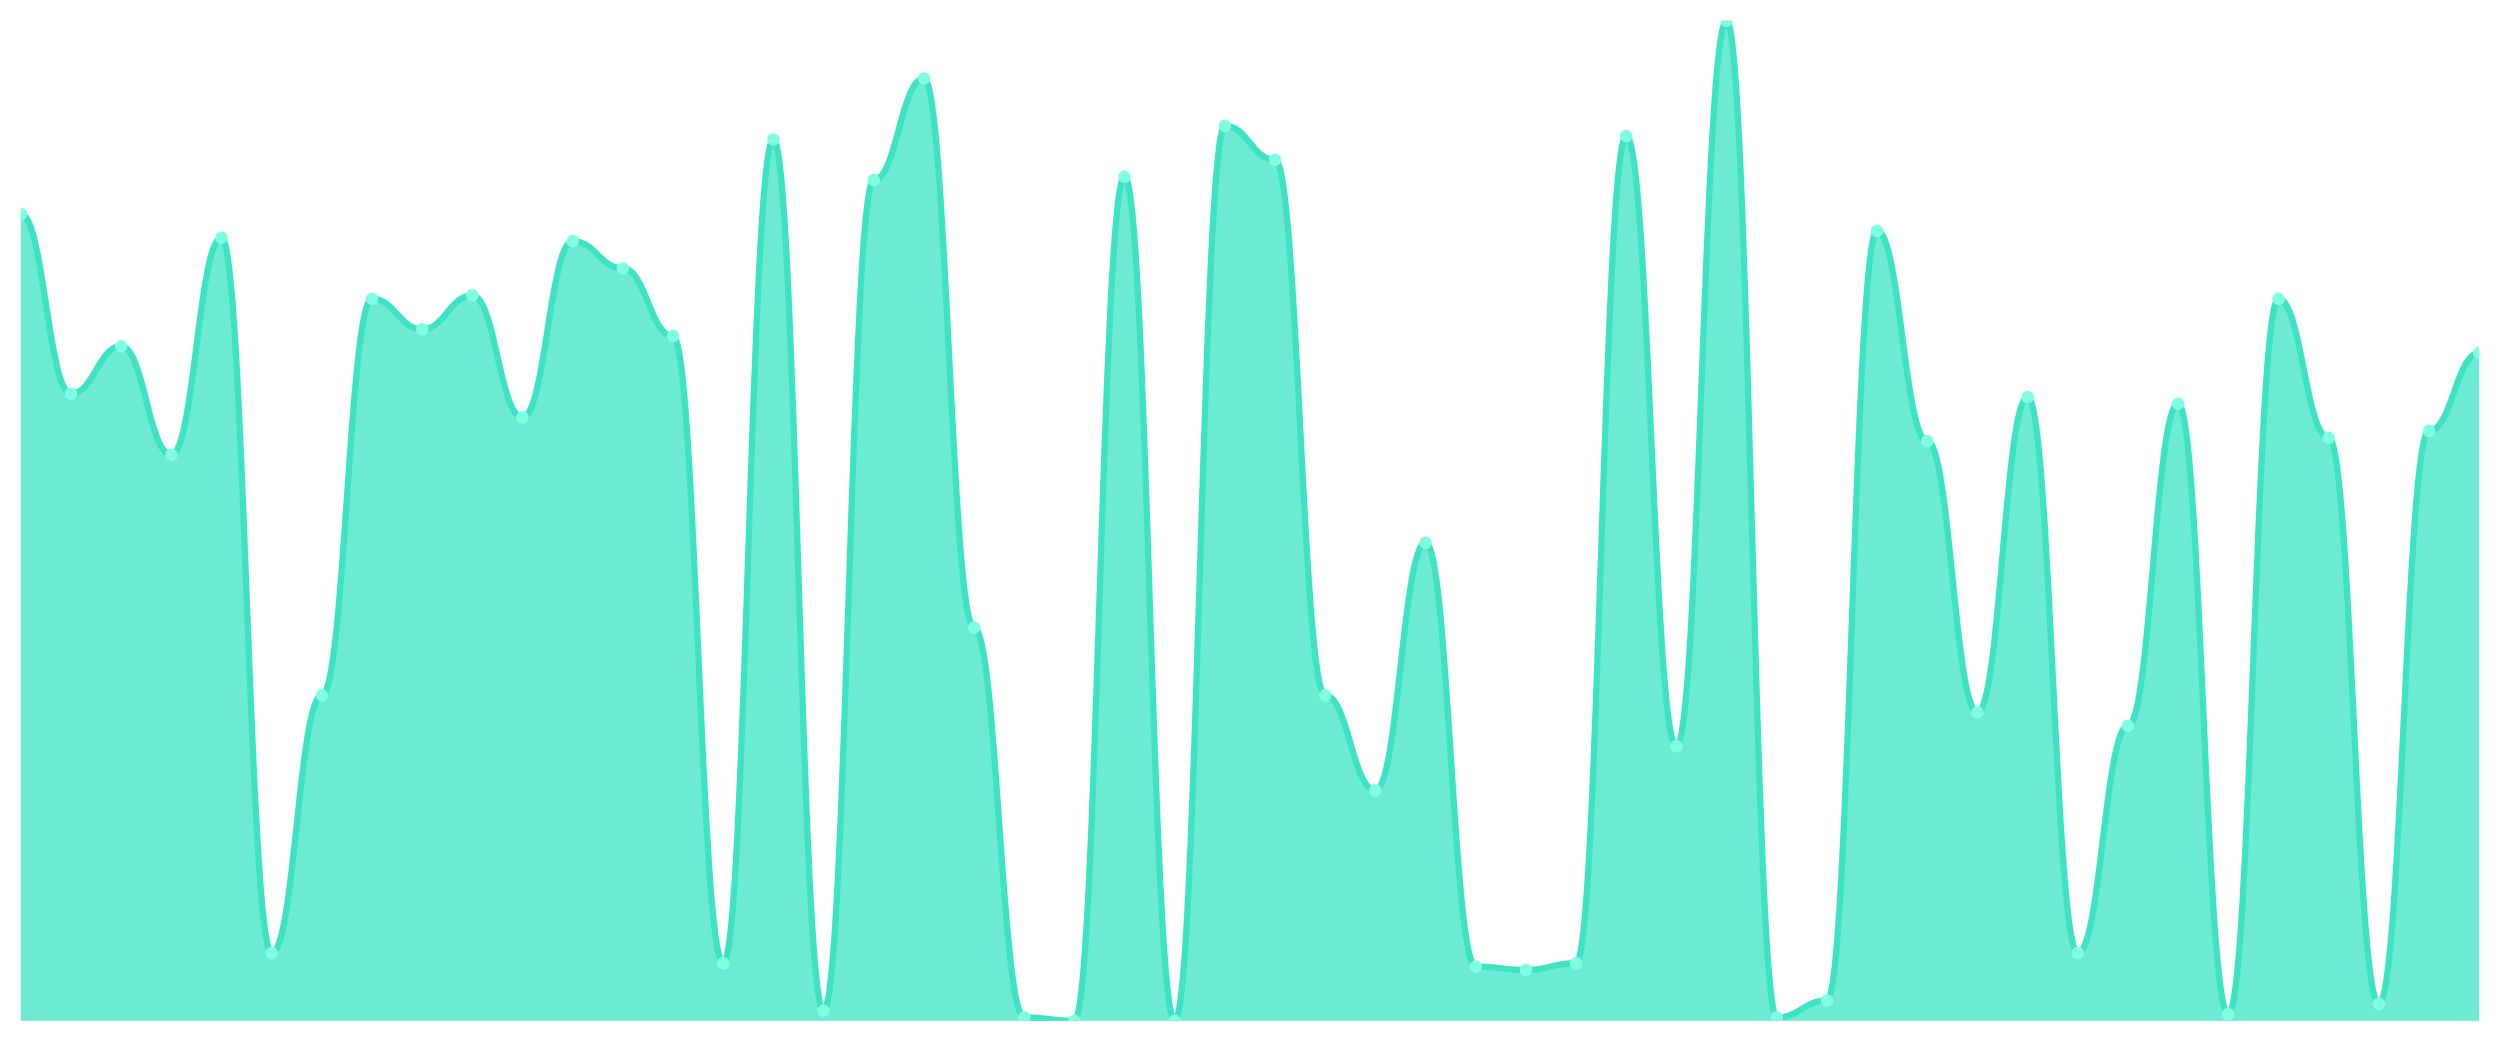
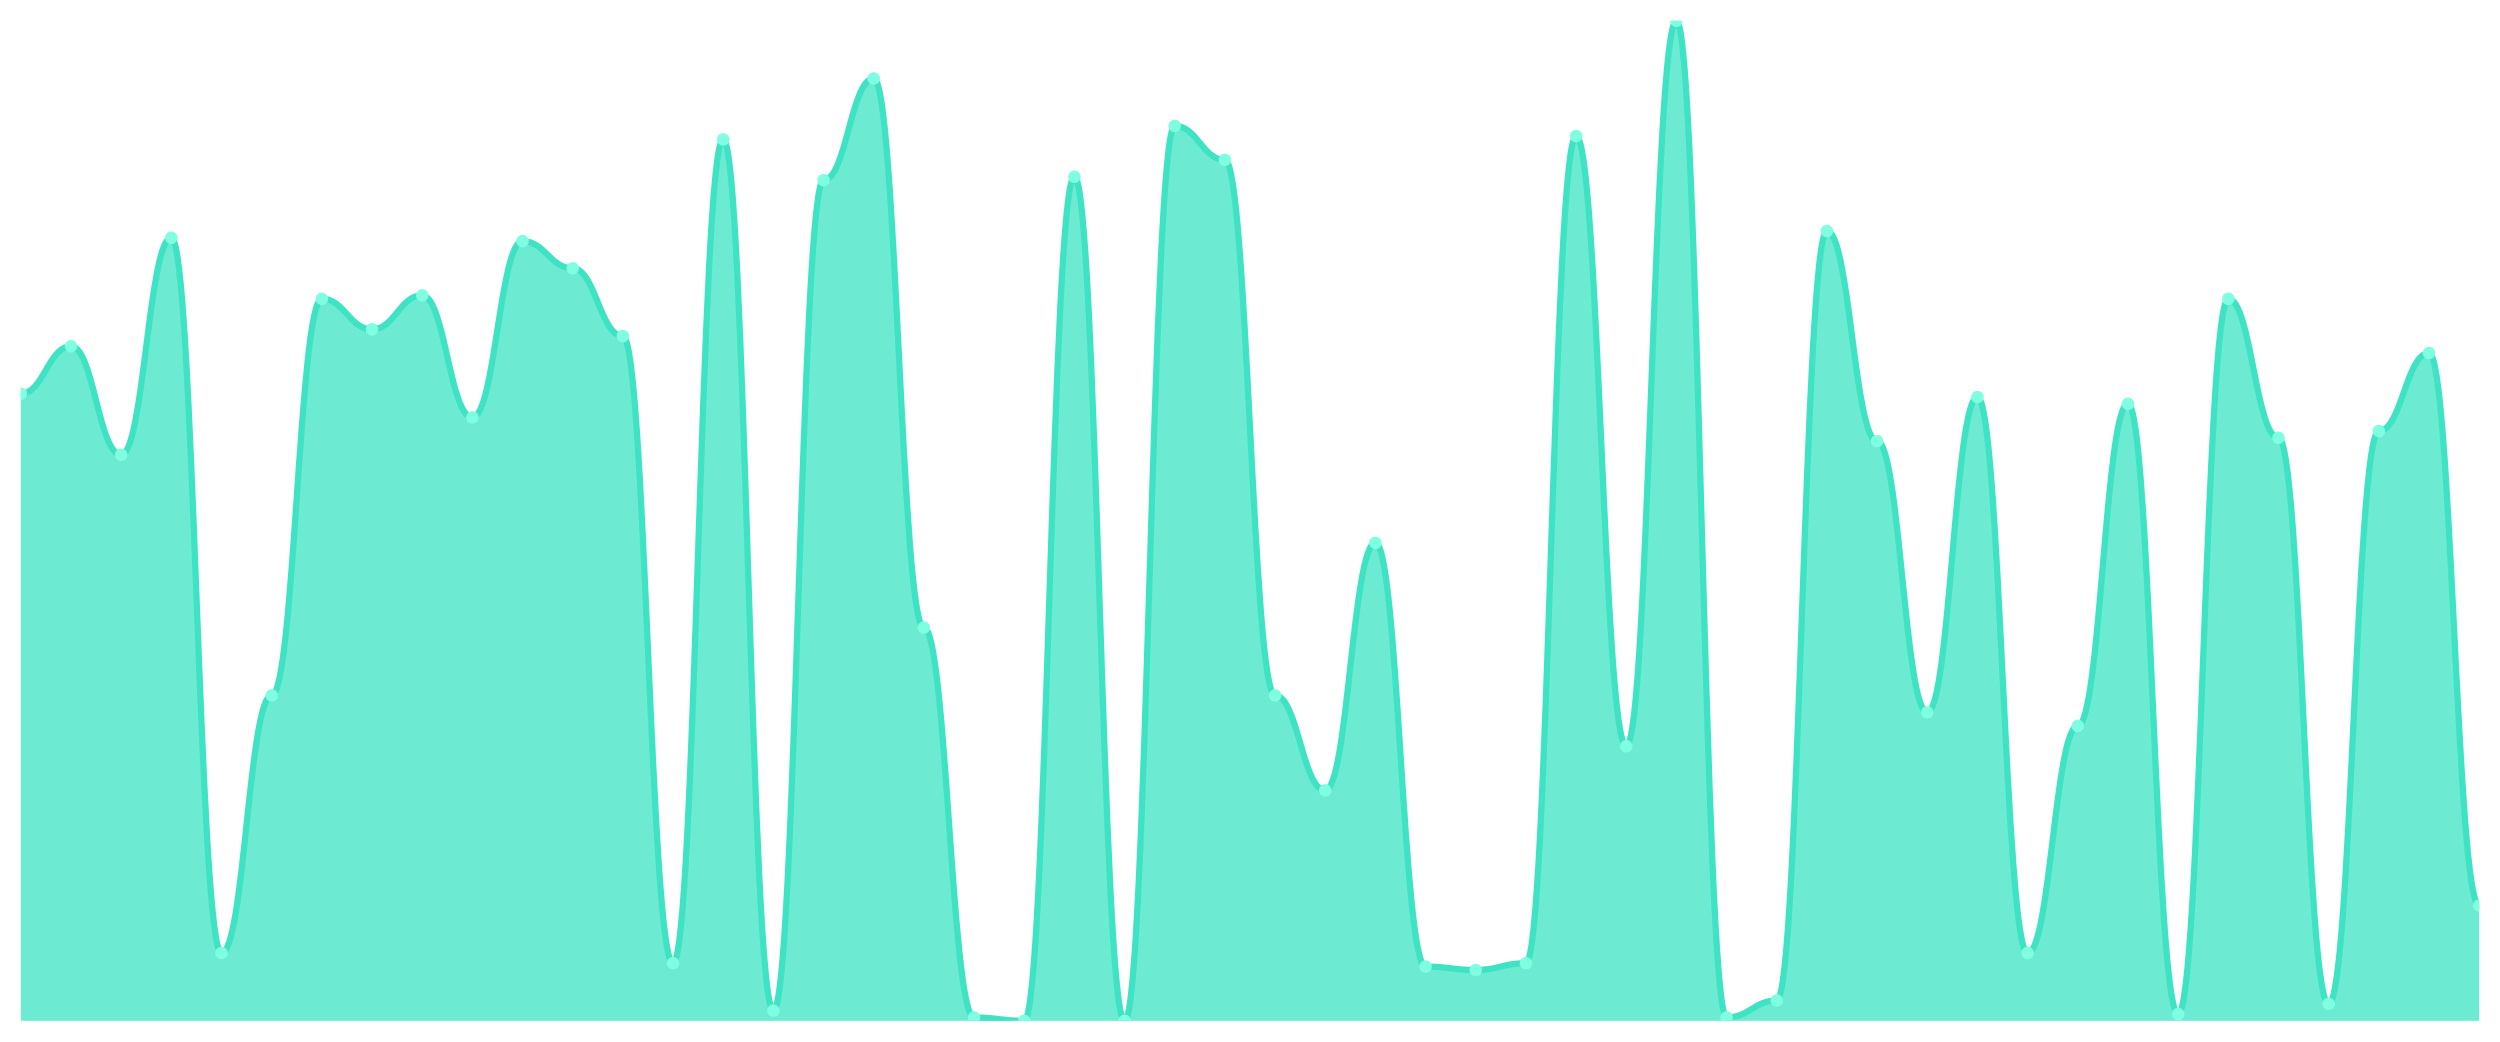
<svg xmlns="http://www.w3.org/2000/svg" viewBox="0 0 1200 500" width="1200" height="500">
  <defs>
    <clipPath id="c">
      <rect x="10" y="10" width="1180" height="480" />
    </clipPath>
  </defs>
  <rect width="1200" height="500" fill="none" />
  <g clip-path="url(#c)">
-     <path d="M 10,490 L 10,102.746 C 20.837,102.746 23.245,188.983 34.082,188.983 C 44.918,188.983 47.327,166.203 58.163,166.203 C 69,166.203 71.408,218.271 82.245,218.271 C 93.082,218.271 95.49,114.136 106.327,114.136 C 117.163,114.136 119.571,457.458 130.408,457.458 C 141.245,457.458 143.653,333.797 154.49,333.797 C 165.327,333.797 167.735,143.424 178.571,143.424 C 189.408,143.424 191.816,158.068 202.653,158.068 C 213.49,158.068 215.898,141.797 226.735,141.797 C 237.571,141.797 239.98,200.373 250.816,200.373 C 261.653,200.373 264.061,115.763 274.898,115.763 C 285.735,115.763 288.143,128.78 298.98,128.78 C 309.816,128.78 312.224,161.322 323.061,161.322 C 333.898,161.322 336.306,462.339 347.143,462.339 C 357.98,462.339 360.388,66.949 371.224,66.949 C 382.061,66.949 384.469,485.119 395.306,485.119 C 406.143,485.119 408.551,86.475 419.388,86.475 C 430.224,86.475 432.633,37.661 443.469,37.661 C 454.306,37.661 456.714,301.254 467.551,301.254 C 478.388,301.254 480.796,488.373 491.633,488.373 C 502.469,488.373 504.878,490 515.714,490 C 526.551,490 528.959,84.847 539.796,84.847 C 550.633,84.847 553.041,490 563.878,490 C 574.714,490 577.122,60.441 587.959,60.441 C 598.796,60.441 601.204,76.712 612.041,76.712 C 622.878,76.712 625.286,333.797 636.122,333.797 C 646.959,333.797 649.367,379.356 660.204,379.356 C 671.041,379.356 673.449,260.576 684.286,260.576 C 695.122,260.576 697.531,463.966 708.367,463.966 C 719.204,463.966 721.612,465.593 732.449,465.593 C 743.286,465.593 745.694,462.339 756.531,462.339 C 767.367,462.339 769.776,65.322 780.612,65.322 C 791.449,65.322 793.857,358.203 804.694,358.203 C 815.531,358.203 817.939,10 828.776,10 C 839.612,10 842.02,488.373 852.857,488.373 C 863.694,488.373 866.102,480.237 876.939,480.237 C 887.776,480.237 890.184,110.881 901.02,110.881 C 911.857,110.881 914.265,211.763 925.102,211.763 C 935.939,211.763 938.347,341.932 949.184,341.932 C 960.02,341.932 962.429,190.61 973.265,190.61 C 984.102,190.61 986.51,457.458 997.347,457.458 C 1008.184,457.458 1010.592,348.441 1021.429,348.441 C 1032.265,348.441 1034.673,193.864 1045.51,193.864 C 1056.347,193.864 1058.755,486.746 1069.592,486.746 C 1080.429,486.746 1082.837,143.424 1093.673,143.424 C 1104.51,143.424 1106.918,210.136 1117.755,210.136 C 1128.592,210.136 1131,481.864 1141.837,481.864 C 1152.673,481.864 1155.082,206.881 1165.918,206.881 C 1176.755,206.881 1179.163,169.458 1190,169.458 L 1190,490 Z" fill="rgba(61,227,195,0.75)" />
-     <path d="M 10,102.746 C 20.837,102.746 23.245,188.983 34.082,188.983 C 44.918,188.983 47.327,166.203 58.163,166.203 C 69,166.203 71.408,218.271 82.245,218.271 C 93.082,218.271 95.49,114.136 106.327,114.136 C 117.163,114.136 119.571,457.458 130.408,457.458 C 141.245,457.458 143.653,333.797 154.49,333.797 C 165.327,333.797 167.735,143.424 178.571,143.424 C 189.408,143.424 191.816,158.068 202.653,158.068 C 213.49,158.068 215.898,141.797 226.735,141.797 C 237.571,141.797 239.98,200.373 250.816,200.373 C 261.653,200.373 264.061,115.763 274.898,115.763 C 285.735,115.763 288.143,128.78 298.98,128.78 C 309.816,128.78 312.224,161.322 323.061,161.322 C 333.898,161.322 336.306,462.339 347.143,462.339 C 357.98,462.339 360.388,66.949 371.224,66.949 C 382.061,66.949 384.469,485.119 395.306,485.119 C 406.143,485.119 408.551,86.475 419.388,86.475 C 430.224,86.475 432.633,37.661 443.469,37.661 C 454.306,37.661 456.714,301.254 467.551,301.254 C 478.388,301.254 480.796,488.373 491.633,488.373 C 502.469,488.373 504.878,490 515.714,490 C 526.551,490 528.959,84.847 539.796,84.847 C 550.633,84.847 553.041,490 563.878,490 C 574.714,490 577.122,60.441 587.959,60.441 C 598.796,60.441 601.204,76.712 612.041,76.712 C 622.878,76.712 625.286,333.797 636.122,333.797 C 646.959,333.797 649.367,379.356 660.204,379.356 C 671.041,379.356 673.449,260.576 684.286,260.576 C 695.122,260.576 697.531,463.966 708.367,463.966 C 719.204,463.966 721.612,465.593 732.449,465.593 C 743.286,465.593 745.694,462.339 756.531,462.339 C 767.367,462.339 769.776,65.322 780.612,65.322 C 791.449,65.322 793.857,358.203 804.694,358.203 C 815.531,358.203 817.939,10 828.776,10 C 839.612,10 842.02,488.373 852.857,488.373 C 863.694,488.373 866.102,480.237 876.939,480.237 C 887.776,480.237 890.184,110.881 901.02,110.881 C 911.857,110.881 914.265,211.763 925.102,211.763 C 935.939,211.763 938.347,341.932 949.184,341.932 C 960.02,341.932 962.429,190.61 973.265,190.61 C 984.102,190.61 986.51,457.458 997.347,457.458 C 1008.184,457.458 1010.592,348.441 1021.429,348.441 C 1032.265,348.441 1034.673,193.864 1045.51,193.864 C 1056.347,193.864 1058.755,486.746 1069.592,486.746 C 1080.429,486.746 1082.837,143.424 1093.673,143.424 C 1104.51,143.424 1106.918,210.136 1117.755,210.136 C 1128.592,210.136 1131,481.864 1141.837,481.864 C 1152.673,481.864 1155.082,206.881 1165.918,206.881 C 1176.755,206.881 1179.163,169.458 1190,169.458" fill="none" stroke="#3de3c3" stroke-width="3" stroke-linecap="round" stroke-linejoin="round" />
-     <circle cx="10" cy="102.746" r="3" fill="#7fffe1" />
-     <circle cx="34.082" cy="188.983" r="3" fill="#7fffe1" />
-     <circle cx="58.163" cy="166.203" r="3" fill="#7fffe1" />
-     <circle cx="82.245" cy="218.271" r="3" fill="#7fffe1" />
-     <circle cx="106.327" cy="114.136" r="3" fill="#7fffe1" />
-     <circle cx="130.408" cy="457.458" r="3" fill="#7fffe1" />
-     <circle cx="154.49" cy="333.797" r="3" fill="#7fffe1" />
-     <circle cx="178.571" cy="143.424" r="3" fill="#7fffe1" />
-     <circle cx="202.653" cy="158.068" r="3" fill="#7fffe1" />
-     <circle cx="226.735" cy="141.797" r="3" fill="#7fffe1" />
-     <circle cx="250.816" cy="200.373" r="3" fill="#7fffe1" />
-     <circle cx="274.898" cy="115.763" r="3" fill="#7fffe1" />
-     <circle cx="298.98" cy="128.78" r="3" fill="#7fffe1" />
-     <circle cx="323.061" cy="161.322" r="3" fill="#7fffe1" />
-     <circle cx="347.143" cy="462.339" r="3" fill="#7fffe1" />
-     <circle cx="371.224" cy="66.949" r="3" fill="#7fffe1" />
-     <circle cx="395.306" cy="485.119" r="3" fill="#7fffe1" />
-     <circle cx="419.388" cy="86.475" r="3" fill="#7fffe1" />
-     <circle cx="443.469" cy="37.661" r="3" fill="#7fffe1" />
-     <circle cx="467.551" cy="301.254" r="3" fill="#7fffe1" />
-     <circle cx="491.633" cy="488.373" r="3" fill="#7fffe1" />
-     <circle cx="515.714" cy="490" r="3" fill="#7fffe1" />
-     <circle cx="539.796" cy="84.847" r="3" fill="#7fffe1" />
-     <circle cx="563.878" cy="490" r="3" fill="#7fffe1" />
-     <circle cx="587.959" cy="60.441" r="3" fill="#7fffe1" />
-     <circle cx="612.041" cy="76.712" r="3" fill="#7fffe1" />
-     <circle cx="636.122" cy="333.797" r="3" fill="#7fffe1" />
-     <circle cx="660.204" cy="379.356" r="3" fill="#7fffe1" />
-     <circle cx="684.286" cy="260.576" r="3" fill="#7fffe1" />
-     <circle cx="708.367" cy="463.966" r="3" fill="#7fffe1" />
-     <circle cx="732.449" cy="465.593" r="3" fill="#7fffe1" />
-     <circle cx="756.531" cy="462.339" r="3" fill="#7fffe1" />
-     <circle cx="780.612" cy="65.322" r="3" fill="#7fffe1" />
-     <circle cx="804.694" cy="358.203" r="3" fill="#7fffe1" />
-     <circle cx="828.776" cy="10" r="3" fill="#7fffe1" />
-     <circle cx="852.857" cy="488.373" r="3" fill="#7fffe1" />
-     <circle cx="876.939" cy="480.237" r="3" fill="#7fffe1" />
-     <circle cx="901.02" cy="110.881" r="3" fill="#7fffe1" />
-     <circle cx="925.102" cy="211.763" r="3" fill="#7fffe1" />
-     <circle cx="949.184" cy="341.932" r="3" fill="#7fffe1" />
-     <circle cx="973.265" cy="190.61" r="3" fill="#7fffe1" />
-     <circle cx="997.347" cy="457.458" r="3" fill="#7fffe1" />
-     <circle cx="1021.429" cy="348.441" r="3" fill="#7fffe1" />
-     <circle cx="1045.51" cy="193.864" r="3" fill="#7fffe1" />
-     <circle cx="1069.592" cy="486.746" r="3" fill="#7fffe1" />
-     <circle cx="1093.673" cy="143.424" r="3" fill="#7fffe1" />
-     <circle cx="1117.755" cy="210.136" r="3" fill="#7fffe1" />
-     <circle cx="1141.837" cy="481.864" r="3" fill="#7fffe1" />
-     <circle cx="1165.918" cy="206.881" r="3" fill="#7fffe1" />
-     <circle cx="1190" cy="169.458" r="3" fill="#7fffe1" />
+     <path d="M 10,490 L 10,188.983 C 20.837,188.983 23.245,166.203 34.082,166.203 C 44.918,166.203 47.327,218.271 58.163,218.271 C 69,218.271 71.408,114.136 82.245,114.136 C 93.082,114.136 95.49,457.458 106.327,457.458 C 117.163,457.458 119.571,333.797 130.408,333.797 C 141.245,333.797 143.653,143.424 154.49,143.424 C 165.327,143.424 167.735,158.068 178.571,158.068 C 189.408,158.068 191.816,141.797 202.653,141.797 C 213.49,141.797 215.898,200.373 226.735,200.373 C 237.571,200.373 239.98,115.763 250.816,115.763 C 261.653,115.763 264.061,128.78 274.898,128.78 C 285.735,128.78 288.143,161.322 298.98,161.322 C 309.816,161.322 312.224,462.339 323.061,462.339 C 333.898,462.339 336.306,66.949 347.143,66.949 C 357.98,66.949 360.388,485.119 371.224,485.119 C 382.061,485.119 384.469,86.475 395.306,86.475 C 406.143,86.475 408.551,37.661 419.388,37.661 C 430.224,37.661 432.633,301.254 443.469,301.254 C 454.306,301.254 456.714,488.373 467.551,488.373 C 478.388,488.373 480.796,490 491.633,490 C 502.469,490 504.878,84.847 515.714,84.847 C 526.551,84.847 528.959,490 539.796,490 C 550.633,490 553.041,60.441 563.878,60.441 C 574.714,60.441 577.122,76.712 587.959,76.712 C 598.796,76.712 601.204,333.797 612.041,333.797 C 622.878,333.797 625.286,379.356 636.122,379.356 C 646.959,379.356 649.367,260.576 660.204,260.576 C 671.041,260.576 673.449,463.966 684.286,463.966 C 695.122,463.966 697.531,465.593 708.367,465.593 C 719.204,465.593 721.612,462.339 732.449,462.339 C 743.286,462.339 745.694,65.322 756.531,65.322 C 767.367,65.322 769.776,358.203 780.612,358.203 C 791.449,358.203 793.857,10 804.694,10 C 815.531,10 817.939,488.373 828.776,488.373 C 839.612,488.373 842.02,480.237 852.857,480.237 C 863.694,480.237 866.102,110.881 876.939,110.881 C 887.776,110.881 890.184,211.763 901.02,211.763 C 911.857,211.763 914.265,341.932 925.102,341.932 C 935.939,341.932 938.347,190.61 949.184,190.61 C 960.02,190.61 962.429,457.458 973.265,457.458 C 984.102,457.458 986.51,348.441 997.347,348.441 C 1008.184,348.441 1010.592,193.864 1021.429,193.864 C 1032.265,193.864 1034.673,486.746 1045.51,486.746 C 1056.347,486.746 1058.755,143.424 1069.592,143.424 C 1080.429,143.424 1082.837,210.136 1093.673,210.136 C 1104.51,210.136 1106.918,481.864 1117.755,481.864 C 1128.592,481.864 1131,206.881 1141.837,206.881 C 1152.673,206.881 1155.082,169.458 1165.918,169.458 C 1176.755,169.458 1179.163,434.678 1190,434.678 L 1190,490 Z" fill="rgba(61,227,195,0.75)" />
+     <path d="M 10,188.983 C 20.837,188.983 23.245,166.203 34.082,166.203 C 44.918,166.203 47.327,218.271 58.163,218.271 C 69,218.271 71.408,114.136 82.245,114.136 C 93.082,114.136 95.49,457.458 106.327,457.458 C 117.163,457.458 119.571,333.797 130.408,333.797 C 141.245,333.797 143.653,143.424 154.49,143.424 C 165.327,143.424 167.735,158.068 178.571,158.068 C 189.408,158.068 191.816,141.797 202.653,141.797 C 213.49,141.797 215.898,200.373 226.735,200.373 C 237.571,200.373 239.98,115.763 250.816,115.763 C 261.653,115.763 264.061,128.78 274.898,128.78 C 285.735,128.78 288.143,161.322 298.98,161.322 C 309.816,161.322 312.224,462.339 323.061,462.339 C 333.898,462.339 336.306,66.949 347.143,66.949 C 357.98,66.949 360.388,485.119 371.224,485.119 C 382.061,485.119 384.469,86.475 395.306,86.475 C 406.143,86.475 408.551,37.661 419.388,37.661 C 430.224,37.661 432.633,301.254 443.469,301.254 C 454.306,301.254 456.714,488.373 467.551,488.373 C 478.388,488.373 480.796,490 491.633,490 C 502.469,490 504.878,84.847 515.714,84.847 C 526.551,84.847 528.959,490 539.796,490 C 550.633,490 553.041,60.441 563.878,60.441 C 574.714,60.441 577.122,76.712 587.959,76.712 C 598.796,76.712 601.204,333.797 612.041,333.797 C 622.878,333.797 625.286,379.356 636.122,379.356 C 646.959,379.356 649.367,260.576 660.204,260.576 C 671.041,260.576 673.449,463.966 684.286,463.966 C 695.122,463.966 697.531,465.593 708.367,465.593 C 719.204,465.593 721.612,462.339 732.449,462.339 C 743.286,462.339 745.694,65.322 756.531,65.322 C 767.367,65.322 769.776,358.203 780.612,358.203 C 791.449,358.203 793.857,10 804.694,10 C 815.531,10 817.939,488.373 828.776,488.373 C 839.612,488.373 842.02,480.237 852.857,480.237 C 863.694,480.237 866.102,110.881 876.939,110.881 C 887.776,110.881 890.184,211.763 901.02,211.763 C 911.857,211.763 914.265,341.932 925.102,341.932 C 935.939,341.932 938.347,190.61 949.184,190.61 C 960.02,190.61 962.429,457.458 973.265,457.458 C 984.102,457.458 986.51,348.441 997.347,348.441 C 1008.184,348.441 1010.592,193.864 1021.429,193.864 C 1032.265,193.864 1034.673,486.746 1045.51,486.746 C 1056.347,486.746 1058.755,143.424 1069.592,143.424 C 1080.429,143.424 1082.837,210.136 1093.673,210.136 C 1104.51,210.136 1106.918,481.864 1117.755,481.864 C 1128.592,481.864 1131,206.881 1141.837,206.881 C 1152.673,206.881 1155.082,169.458 1165.918,169.458 C 1176.755,169.458 1179.163,434.678 1190,434.678" fill="none" stroke="#3de3c3" stroke-width="3" stroke-linecap="round" stroke-linejoin="round" />
+     <circle cx="10" cy="188.983" r="3" fill="#7fffe1" />
+     <circle cx="34.082" cy="166.203" r="3" fill="#7fffe1" />
+     <circle cx="58.163" cy="218.271" r="3" fill="#7fffe1" />
+     <circle cx="82.245" cy="114.136" r="3" fill="#7fffe1" />
+     <circle cx="106.327" cy="457.458" r="3" fill="#7fffe1" />
+     <circle cx="130.408" cy="333.797" r="3" fill="#7fffe1" />
+     <circle cx="154.49" cy="143.424" r="3" fill="#7fffe1" />
+     <circle cx="178.571" cy="158.068" r="3" fill="#7fffe1" />
+     <circle cx="202.653" cy="141.797" r="3" fill="#7fffe1" />
+     <circle cx="226.735" cy="200.373" r="3" fill="#7fffe1" />
+     <circle cx="250.816" cy="115.763" r="3" fill="#7fffe1" />
+     <circle cx="274.898" cy="128.78" r="3" fill="#7fffe1" />
+     <circle cx="298.98" cy="161.322" r="3" fill="#7fffe1" />
+     <circle cx="323.061" cy="462.339" r="3" fill="#7fffe1" />
+     <circle cx="347.143" cy="66.949" r="3" fill="#7fffe1" />
+     <circle cx="371.224" cy="485.119" r="3" fill="#7fffe1" />
+     <circle cx="395.306" cy="86.475" r="3" fill="#7fffe1" />
+     <circle cx="419.388" cy="37.661" r="3" fill="#7fffe1" />
+     <circle cx="443.469" cy="301.254" r="3" fill="#7fffe1" />
+     <circle cx="467.551" cy="488.373" r="3" fill="#7fffe1" />
+     <circle cx="491.633" cy="490" r="3" fill="#7fffe1" />
+     <circle cx="515.714" cy="84.847" r="3" fill="#7fffe1" />
+     <circle cx="539.796" cy="490" r="3" fill="#7fffe1" />
+     <circle cx="563.878" cy="60.441" r="3" fill="#7fffe1" />
+     <circle cx="587.959" cy="76.712" r="3" fill="#7fffe1" />
+     <circle cx="612.041" cy="333.797" r="3" fill="#7fffe1" />
+     <circle cx="636.122" cy="379.356" r="3" fill="#7fffe1" />
+     <circle cx="660.204" cy="260.576" r="3" fill="#7fffe1" />
+     <circle cx="684.286" cy="463.966" r="3" fill="#7fffe1" />
+     <circle cx="708.367" cy="465.593" r="3" fill="#7fffe1" />
+     <circle cx="732.449" cy="462.339" r="3" fill="#7fffe1" />
+     <circle cx="756.531" cy="65.322" r="3" fill="#7fffe1" />
+     <circle cx="780.612" cy="358.203" r="3" fill="#7fffe1" />
+     <circle cx="804.694" cy="10" r="3" fill="#7fffe1" />
+     <circle cx="828.776" cy="488.373" r="3" fill="#7fffe1" />
+     <circle cx="852.857" cy="480.237" r="3" fill="#7fffe1" />
+     <circle cx="876.939" cy="110.881" r="3" fill="#7fffe1" />
+     <circle cx="901.02" cy="211.763" r="3" fill="#7fffe1" />
+     <circle cx="925.102" cy="341.932" r="3" fill="#7fffe1" />
+     <circle cx="949.184" cy="190.61" r="3" fill="#7fffe1" />
+     <circle cx="973.265" cy="457.458" r="3" fill="#7fffe1" />
+     <circle cx="997.347" cy="348.441" r="3" fill="#7fffe1" />
+     <circle cx="1021.429" cy="193.864" r="3" fill="#7fffe1" />
+     <circle cx="1045.51" cy="486.746" r="3" fill="#7fffe1" />
+     <circle cx="1069.592" cy="143.424" r="3" fill="#7fffe1" />
+     <circle cx="1093.673" cy="210.136" r="3" fill="#7fffe1" />
+     <circle cx="1117.755" cy="481.864" r="3" fill="#7fffe1" />
+     <circle cx="1141.837" cy="206.881" r="3" fill="#7fffe1" />
+     <circle cx="1165.918" cy="169.458" r="3" fill="#7fffe1" />
+     <circle cx="1190" cy="434.678" r="3" fill="#7fffe1" />
  </g>
</svg>
